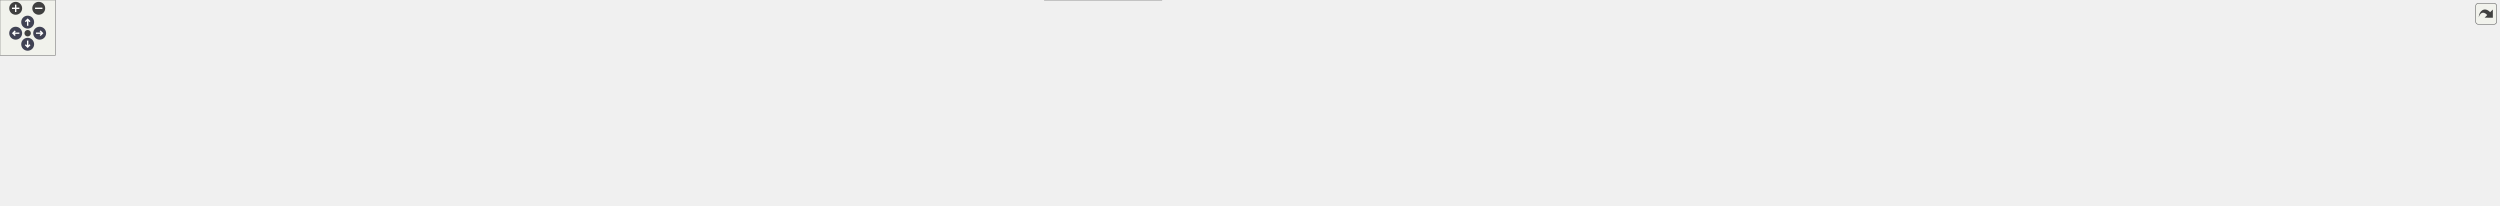
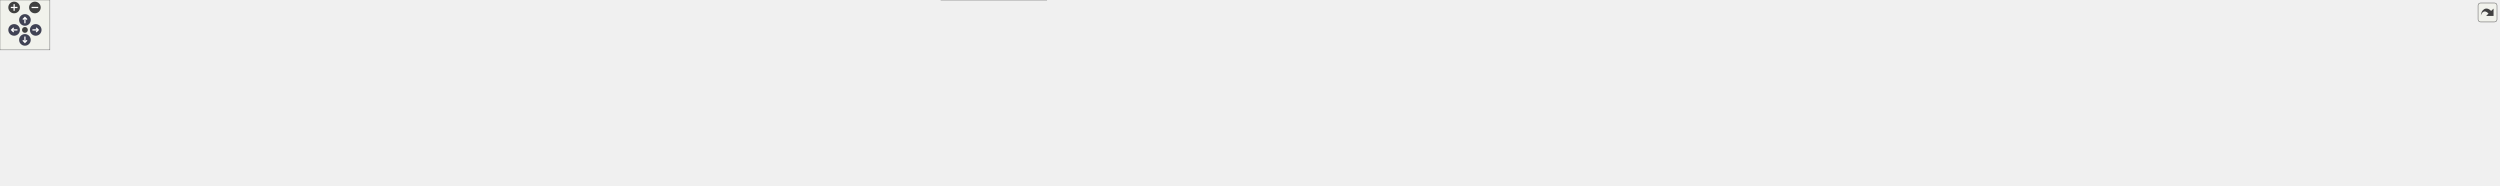
<svg xmlns="http://www.w3.org/2000/svg" xmlns:xlink="http://www.w3.org/1999/xlink" id="main" version="1.1" xml:space="preserve">
  <style type="text/css">
.node, .edge {opacity: 0.7;}
.node.selected, .edge.selected {opacity: 1;}
.edge:hover path { stroke: red; }
.edge:hover polygon { stroke: red; fill: red; }
</style>
  <defs>
    <circle id="rim" cx="0" cy="0" r="7" />
    <circle id="rim2" cx="0" cy="0" r="3.5" />
    <g id="zoomPlus">
      <use xlink:href="#rim" fill="#404040">
        <set attributeName="fill" to="#808080" begin="zoomplus.mouseover" end="zoomplus.mouseout" />
      </use>
      <path d="M-4,0h8M0,-4v8" fill="none" stroke="white" stroke-width="1.5" pointer-events="none" />
    </g>
    <g id="zoomMin">
      <use xlink:href="#rim" fill="#404040">
        <set attributeName="fill" to="#808080" begin="zoomminus.mouseover" end="zoomminus.mouseout" />
      </use>
      <path d="M-4,0h8" fill="none" stroke="white" stroke-width="1.5" pointer-events="none" />
    </g>
    <g id="arrowUp" transform="translate(30 24)">
      <use xlink:href="#rim" />
      <path pointer-events="none" fill="none" stroke="white" stroke-width="1.5" d="M0,-3.0v7 M-2.5,-0.5L0,-3.0L2.5,-0.5" />
    </g>
    <g id="arrowRight" transform="rotate(90) translate(36 -43)">
      <use xlink:href="#rim" />
      <path pointer-events="none" fill="none" stroke="white" stroke-width="1.5" d="M0,-3.0v7 M-2.5,-0.5L0,-3.0L2.5,-0.5" />
    </g>
    <g id="arrowDown" transform="rotate(180) translate(-30 -48)">
      <use xlink:href="#rim" />
      <path pointer-events="none" fill="none" stroke="white" stroke-width="1.5" d="M0,-3.0v7 M-2.5,-0.5L0,-3.0L2.5,-0.5" />
    </g>
    <g id="arrowLeft" transform="rotate(270) translate(-36 17)">
      <use xlink:href="#rim" />
      <path pointer-events="none" fill="none" stroke="white" stroke-width="1.5" d="M0,-3.0v7 M-2.5,-0.5L0,-3.0L2.5,-0.5" />
    </g>
    <g id="resetDef">
      <use xlink:href="#rim2" fill="#404040">
        <set attributeName="fill" to="#808080" begin="reset.mouseover" end="reset.mouseout" />
      </use>
    </g>
  </defs>
  <svg id="graph" class="graph">
    <g id="viewport">
      <g id="Node000001" class="node">
        <g id="a_Node000001">
          <a xlink:title="Umbrella header for the engine core module.">
-             <polygon fill="#999999" stroke="#666666" points="1051.5,-162 954.5,-162 954.5,-143 1051.5,-143 1051.5,-162" />
-             <text text-anchor="middle" x="1003" y="-150" font-family="Helvetica,sans-Serif" font-size="10.00">include/core.hpp</text>
+             <polygon fill="#999999" stroke="#666666" points="1126.5,-162 1029.5,-162 1029.5,-143 1126.5,-143 1126.5,-162" />
+             <text text-anchor="middle" x="1078" y="-150" font-family="Helvetica,sans-Serif" font-size="10.00">include/core.hpp</text>
          </a>
        </g>
      </g>
      <g id="Node000002" class="node">
        <g id="a_Node000002">
          <a xlink:title=" ">
            <polygon fill="#e0e0e0" stroke="#999999" points="64,-96 0,-96 0,-77 64,-77 64,-96" />
            <text text-anchor="middle" x="32" y="-84" font-family="Helvetica,sans-Serif" font-size="10.00">algorithm</text>
          </a>
        </g>
      </g>
      <g id="edge1_Node000001_Node000002" class="edge">
        <g id="a_edge1_Node000001_Node000002">
          <a xlink:title=" ">
-             <path fill="none" stroke="#63b8ff" d="M954.38,-151.69C787.99,-151.96 242.32,-149.49 73,-107 67.02,-105.5 60.88,-103.1 55.22,-100.49" />
-             <polygon fill="#63b8ff" stroke="#63b8ff" points="56.78,-97.36 46.27,-96.01 53.65,-103.62 56.78,-97.36" />
+             <path fill="none" stroke="#63b8ff" d="M1029.45,-151.9C854.57,-152.93 257.41,-152.93 73,-107 67.02,-105.51 60.87,-103.11 55.21,-100.5" />
+             <polygon fill="#63b8ff" stroke="#63b8ff" points="56.78,-97.37 46.27,-96.02 53.65,-103.63 56.78,-97.37" />
          </a>
        </g>
      </g>
      <g id="Node000003" class="node">
        <g id="a_Node000003">
          <a xlink:title=" ">
            <polygon fill="#e0e0e0" stroke="#999999" points="124,-96 82,-96 82,-77 124,-77 124,-96" />
            <text text-anchor="middle" x="103" y="-84" font-family="Helvetica,sans-Serif" font-size="10.00">array</text>
          </a>
        </g>
      </g>
      <g id="edge2_Node000001_Node000003" class="edge">
        <g id="a_edge2_Node000001_Node000003">
          <a xlink:title=" ">
-             <path fill="none" stroke="#63b8ff" d="M954.38,-150.44C782.86,-146.52 212.18,-131.73 134,-107 129.96,-105.72 125.91,-103.78 122.15,-101.62" />
-             <polygon fill="#63b8ff" stroke="#63b8ff" points="123.8,-98.52 113.51,-96.01 119.99,-104.39 123.8,-98.52" />
+             <path fill="none" stroke="#63b8ff" d="M1029.29,-150.66C848.18,-147.32 219.6,-133.88 134,-107 129.95,-105.73 125.91,-103.8 122.14,-101.63" />
+             <polygon fill="#63b8ff" stroke="#63b8ff" points="123.8,-98.53 113.51,-96.02 119.99,-104.41 123.8,-98.53" />
          </a>
        </g>
      </g>
      <g id="Node000004" class="node">
        <g id="a_Node000004">
          <a xlink:title=" ">
            <polygon fill="#e0e0e0" stroke="#999999" points="201.5,-96 142.5,-96 142.5,-77 201.5,-77 201.5,-96" />
            <text text-anchor="middle" x="172" y="-84" font-family="Helvetica,sans-Serif" font-size="10.00">compare</text>
          </a>
        </g>
      </g>
      <g id="edge3_Node000001_Node000004" class="edge">
        <g id="a_edge3_Node000001_Node000004">
          <a xlink:title=" ">
-             <path fill="none" stroke="#63b8ff" d="M954.42,-151.34C804.77,-150.44 352.41,-144.6 211,-107 205.65,-105.58 200.17,-103.38 195.08,-100.96" />
-             <polygon fill="#63b8ff" stroke="#63b8ff" points="196.38,-97.69 185.89,-96.19 193.15,-103.9 196.38,-97.69" />
+             <path fill="none" stroke="#63b8ff" d="M1029.36,-151.62C870.37,-151.59 367.32,-148.16 211,-107 205.42,-105.53 199.7,-103.21 194.43,-100.67" />
+             <polygon fill="#63b8ff" stroke="#63b8ff" points="196.01,-97.55 185.53,-96 192.76,-103.75 196.01,-97.55" />
          </a>
        </g>
      </g>
      <g id="Node000005" class="node">
        <g id="a_Node000005">
          <a xlink:title=" ">
            <polygon fill="#e0e0e0" stroke="#999999" points="280,-96 220,-96 220,-77 280,-77 280,-96" />
            <text text-anchor="middle" x="250" y="-84" font-family="Helvetica,sans-Serif" font-size="10.00">concepts</text>
          </a>
        </g>
      </g>
      <g id="edge4_Node000001_Node000005" class="edge">
        <g id="a_edge4_Node000001_Node000005">
          <a xlink:title=" ">
-             <path fill="none" stroke="#63b8ff" d="M954.41,-150.92C815.04,-148.88 415.92,-140.22 290,-107 284.4,-105.52 278.64,-103.24 273.31,-100.74" />
-             <polygon fill="#63b8ff" stroke="#63b8ff" points="274.78,-97.57 264.28,-96.16 271.62,-103.81 274.78,-97.57" />
+             <path fill="none" stroke="#63b8ff" d="M1029.42,-151.26C880.3,-150.13 430.8,-143.7 290,-107 284.39,-105.54 278.64,-103.26 273.3,-100.77" />
+             <polygon fill="#63b8ff" stroke="#63b8ff" points="274.78,-97.59 264.28,-96.18 271.61,-103.83 274.78,-97.59" />
          </a>
        </g>
      </g>
      <g id="Node000006" class="node">
        <g id="a_Node000006">
          <a xlink:title=" ">
            <polygon fill="#e0e0e0" stroke="#999999" points="351.5,-96 298.5,-96 298.5,-77 351.5,-77 351.5,-96" />
            <text text-anchor="middle" x="325" y="-84" font-family="Helvetica,sans-Serif" font-size="10.00">cstddef</text>
          </a>
        </g>
      </g>
      <g id="edge5_Node000001_Node000006" class="edge">
        <g id="a_edge5_Node000001_Node000006">
          <a xlink:title=" ">
-             <path fill="none" stroke="#63b8ff" d="M954.12,-150.79C824.11,-148.47 472.18,-139.31 361,-107 356.14,-105.59 351.19,-103.45 346.59,-101.1" />
-             <polygon fill="#63b8ff" stroke="#63b8ff" points="348.18,-97.98 337.75,-96.15 344.76,-104.09 348.18,-97.98" />
+             <path fill="none" stroke="#63b8ff" d="M1029.06,-151.2C888.72,-149.91 486.88,-143.09 361,-107 356.13,-105.6 351.18,-103.47 346.58,-101.13" />
+             <polygon fill="#63b8ff" stroke="#63b8ff" points="348.18,-98.01 337.74,-96.17 344.75,-104.12 348.18,-98.01" />
          </a>
        </g>
      </g>
      <g id="Node000007" class="node">
        <g id="a_Node000007">
          <a xlink:title=" ">
            <polygon fill="#e0e0e0" stroke="#999999" points="420,-96 370,-96 370,-77 420,-77 420,-96" />
            <text text-anchor="middle" x="395" y="-84" font-family="Helvetica,sans-Serif" font-size="10.00">cstdint</text>
          </a>
        </g>
      </g>
      <g id="edge6_Node000001_Node000007" class="edge">
        <g id="a_edge6_Node000001_Node000007">
          <a xlink:title=" ">
-             <path fill="none" stroke="#63b8ff" d="M954.07,-150.47C833.83,-147.49 526.55,-137.07 429,-107 424.49,-105.61 419.93,-103.54 415.67,-101.26" />
-             <polygon fill="#63b8ff" stroke="#63b8ff" points="417.37,-98.2 406.98,-96.13 413.81,-104.23 417.37,-98.2" />
+             <path fill="none" stroke="#63b8ff" d="M1029.49,-150.98C898.73,-149.15 541.26,-141.06 429,-107 424.48,-105.63 419.92,-103.57 415.66,-101.29" />
+             <polygon fill="#63b8ff" stroke="#63b8ff" points="417.36,-98.24 406.98,-96.16 413.8,-104.26 417.36,-98.24" />
          </a>
        </g>
      </g>
      <g id="Node000008" class="node">
        <g id="a_Node000008">
          <a xlink:title=" ">
            <polygon fill="#e0e0e0" stroke="#999999" points="488,-96 438,-96 438,-77 488,-77 488,-96" />
            <text text-anchor="middle" x="463" y="-84" font-family="Helvetica,sans-Serif" font-size="10.00">cstring</text>
          </a>
        </g>
      </g>
      <g id="edge7_Node000001_Node000008" class="edge">
        <g id="a_edge7_Node000001_Node000008">
          <a xlink:title=" ">
-             <path fill="none" stroke="#63b8ff" d="M954.39,-149.8C844.99,-145.56 582.45,-132.95 498,-107 493.39,-105.58 488.7,-103.5 484.33,-101.22" />
-             <polygon fill="#63b8ff" stroke="#63b8ff" points="485.8,-98.03 475.38,-96.09 482.31,-104.1 485.8,-98.03" />
+             <path fill="none" stroke="#63b8ff" d="M1029.47,-150.45C908.66,-147.4 597,-136.81 498,-107 493.38,-105.61 488.69,-103.54 484.32,-101.26" />
+             <polygon fill="#63b8ff" stroke="#63b8ff" points="485.79,-98.07 475.37,-96.13 482.3,-104.14 485.79,-98.07" />
          </a>
        </g>
      </g>
      <g id="Node000009" class="node">
        <g id="a_Node000009">
          <a xlink:title=" ">
            <polygon fill="#e0e0e0" stroke="#999999" points="555.5,-96 506.5,-96 506.5,-77 555.5,-77 555.5,-96" />
            <text text-anchor="middle" x="531" y="-84" font-family="Helvetica,sans-Serif" font-size="10.00">cuchar</text>
          </a>
        </g>
      </g>
      <g id="edge8_Node000001_Node000009" class="edge">
        <g id="a_edge8_Node000001_Node000009">
          <a xlink:title=" ">
-             <path fill="none" stroke="#63b8ff" d="M954.23,-149.11C855.73,-143.86 636.4,-129.95 565,-107 560.51,-105.56 555.95,-103.46 551.7,-101.18" />
-             <polygon fill="#63b8ff" stroke="#63b8ff" points="553.4,-98.12 543.01,-96.05 549.84,-104.15 553.4,-98.12" />
+             <path fill="none" stroke="#63b8ff" d="M1029.42,-149.95C918.75,-146.01 650.84,-133.9 565,-107 560.5,-105.59 555.94,-103.51 551.68,-101.23" />
+             <polygon fill="#63b8ff" stroke="#63b8ff" points="553.38,-98.17 542.99,-96.1 549.82,-104.2 553.38,-98.17" />
          </a>
        </g>
      </g>
      <g id="Node000010" class="node">
        <g id="a_Node000010">
          <a xlink:title=" ">
            <polygon fill="#e0e0e0" stroke="#999999" points="656.5,-96 573.5,-96 573.5,-77 656.5,-77 656.5,-96" />
            <text text-anchor="middle" x="615" y="-84" font-family="Helvetica,sans-Serif" font-size="10.00">initializer_list</text>
          </a>
        </g>
      </g>
      <g id="edge9_Node000001_Node000010" class="edge">
        <g id="a_edge9_Node000001_Node000010">
          <a xlink:title=" ">
-             <path fill="none" stroke="#63b8ff" d="M954.34,-148.66C888.21,-143.98 766.68,-132.52 666,-107 658.84,-105.18 651.31,-102.67 644.3,-100.04" />
-             <polygon fill="#63b8ff" stroke="#63b8ff" points="645.1,-96.6 634.51,-96.19 642.54,-103.11 645.1,-96.6" />
+             <path fill="none" stroke="#63b8ff" d="M1029.42,-150.29C951.66,-147.45 794.87,-138.04 666,-107 658.52,-105.2 650.66,-102.58 643.42,-99.85" />
+             <polygon fill="#63b8ff" stroke="#63b8ff" points="644.59,-96.54 634,-96.11 642,-103.05 644.59,-96.54" />
          </a>
        </g>
      </g>
      <g id="Node000011" class="node">
        <g id="a_Node000011">
          <a xlink:title=" ">
            <polygon fill="#e0e0e0" stroke="#999999" points="727.5,-96 674.5,-96 674.5,-77 727.5,-77 727.5,-96" />
            <text text-anchor="middle" x="701" y="-84" font-family="Helvetica,sans-Serif" font-size="10.00">iterator</text>
          </a>
        </g>
      </g>
      <g id="edge10_Node000001_Node000011" class="edge">
        <g id="a_edge10_Node000001_Node000011">
          <a xlink:title=" ">
-             <path fill="none" stroke="#63b8ff" d="M954.25,-148.19C899.99,-143.41 810.28,-132.19 737,-107 732.41,-105.42 727.72,-103.3 723.29,-101.04" />
-             <polygon fill="#63b8ff" stroke="#63b8ff" points="724.64,-97.78 714.19,-96.01 721.25,-103.91 724.64,-97.78" />
+             <path fill="none" stroke="#63b8ff" d="M1029.34,-150.7C962.06,-148.36 837.54,-139.55 737,-107 732.39,-105.51 727.68,-103.42 723.25,-101.17" />
+             <polygon fill="#63b8ff" stroke="#63b8ff" points="724.59,-97.92 714.15,-96.14 721.2,-104.04 724.59,-97.92" />
          </a>
        </g>
      </g>
      <g id="Node000012" class="node">
        <g id="a_Node000012">
          <a xlink:title=" ">
            <polygon fill="#e0e0e0" stroke="#999999" points="804,-96 746,-96 746,-77 804,-77 804,-96" />
            <text text-anchor="middle" x="775" y="-84" font-family="Helvetica,sans-Serif" font-size="10.00">memory</text>
          </a>
        </g>
      </g>
      <g id="edge11_Node000001_Node000012" class="edge">
        <g id="a_edge11_Node000001_Node000012">
          <a xlink:title=" ">
-             <path fill="none" stroke="#63b8ff" d="M954.33,-143.27C915.62,-135.96 860.43,-123.82 814,-107 809.18,-105.26 804.19,-103.07 799.44,-100.8" />
-             <polygon fill="#63b8ff" stroke="#63b8ff" points="800.7,-97.51 790.2,-96.13 797.55,-103.76 800.7,-97.51" />
+             <path fill="none" stroke="#63b8ff" d="M1029.28,-147.64C975.51,-142.39 886.91,-130.78 814,-107 808.91,-105.34 803.66,-103.11 798.72,-100.75" />
+             <polygon fill="#63b8ff" stroke="#63b8ff" points="800.24,-97.6 789.74,-96.17 797.06,-103.83 800.24,-97.6" />
          </a>
        </g>
      </g>
      <g id="Node000013" class="node">
        <g id="a_Node000013">
          <a xlink:title=" ">
            <polygon fill="#e0e0e0" stroke="#999999" points="887.5,-96 822.5,-96 822.5,-77 887.5,-77 887.5,-96" />
            <text text-anchor="middle" x="855" y="-84" font-family="Helvetica,sans-Serif" font-size="10.00">stdexcept</text>
          </a>
        </g>
      </g>
      <g id="edge12_Node000001_Node000013" class="edge">
        <g id="a_edge12_Node000001_Node000013">
          <a xlink:title=" ">
-             <path fill="none" stroke="#63b8ff" d="M981.78,-142.86C960.31,-134.06 926.21,-119.91 897,-107 892.37,-104.96 887.48,-102.74 882.74,-100.55" />
-             <polygon fill="#63b8ff" stroke="#63b8ff" points="883.88,-97.23 873.33,-96.19 880.93,-103.58 883.88,-97.23" />
+             <path fill="none" stroke="#63b8ff" d="M1033.04,-142.98C995.98,-135.35 942.34,-122.93 897,-107 891.6,-105.1 885.95,-102.75 880.61,-100.34" />
+             <polygon fill="#63b8ff" stroke="#63b8ff" points="881.99,-97.13 871.45,-96.04 879.01,-103.46 881.99,-97.13" />
          </a>
        </g>
      </g>
      <g id="Node000014" class="node">
        <g id="a_Node000014">
          <a xlink:title=" ">
            <polygon fill="#e0e0e0" stroke="#999999" points="950,-96 906,-96 906,-77 950,-77 950,-96" />
            <text text-anchor="middle" x="928" y="-84" font-family="Helvetica,sans-Serif" font-size="10.00">string</text>
          </a>
        </g>
      </g>
      <g id="edge13_Node000001_Node000014" class="edge">
        <g id="a_edge13_Node000001_Node000014">
          <a xlink:title=" ">
-             <path fill="none" stroke="#63b8ff" d="M992.89,-142.87C980.99,-132.71 961,-115.66 946.35,-103.15" />
-             <polygon fill="#63b8ff" stroke="#63b8ff" points="948.31,-100.23 938.44,-96.41 943.77,-105.56 948.31,-100.23" />
+             <path fill="none" stroke="#63b8ff" d="M1051.16,-142.98C1026.85,-134.89 990.3,-121.79 960,-107 956.52,-105.3 952.93,-103.34 949.47,-101.33" />
+             <polygon fill="#63b8ff" stroke="#63b8ff" points="951.13,-98.24 940.77,-96.04 947.49,-104.22 951.13,-98.24" />
          </a>
        </g>
      </g>
      <g id="Node000015" class="node">
        <g id="a_Node000015">
          <a xlink:title=" ">
            <polygon fill="#e0e0e0" stroke="#999999" points="1037.5,-96 968.5,-96 968.5,-77 1037.5,-77 1037.5,-96" />
            <text text-anchor="middle" x="1003" y="-84" font-family="Helvetica,sans-Serif" font-size="10.00">type_traits</text>
          </a>
        </g>
      </g>
      <g id="edge14_Node000001_Node000015" class="edge">
        <g id="a_edge14_Node000001_Node000015">
          <a xlink:title=" ">
-             <path fill="none" stroke="#63b8ff" d="M1003,-142.87C1003,-133.66 1003,-118.79 1003,-106.77" />
-             <polygon fill="#63b8ff" stroke="#63b8ff" points="1006.5,-106.41 1003,-96.41 999.5,-106.41 1006.5,-106.41" />
+             <path fill="none" stroke="#63b8ff" d="M1067.89,-142.87C1055.99,-132.71 1036,-115.66 1021.35,-103.15" />
+             <polygon fill="#63b8ff" stroke="#63b8ff" points="1023.31,-100.23 1013.44,-96.41 1018.77,-105.56 1023.31,-100.23" />
          </a>
        </g>
      </g>
      <g id="Node000016" class="node">
        <g id="a_Node000016">
          <a xlink:title=" ">
            <polygon fill="#e0e0e0" stroke="#999999" points="1100.5,-96 1055.5,-96 1055.5,-77 1100.5,-77 1100.5,-96" />
            <text text-anchor="middle" x="1078" y="-84" font-family="Helvetica,sans-Serif" font-size="10.00">utility</text>
          </a>
        </g>
      </g>
      <g id="edge15_Node000001_Node000016" class="edge">
        <g id="a_edge15_Node000001_Node000016">
          <a xlink:title=" ">
-             <path fill="none" stroke="#63b8ff" d="M1013.11,-142.87C1025.01,-132.71 1045,-115.66 1059.65,-103.15" />
-             <polygon fill="#63b8ff" stroke="#63b8ff" points="1062.23,-105.56 1067.56,-96.41 1057.69,-100.23 1062.23,-105.56" />
+             <path fill="none" stroke="#63b8ff" d="M1078,-142.87C1078,-133.66 1078,-118.79 1078,-106.77" />
+             <polygon fill="#63b8ff" stroke="#63b8ff" points="1081.5,-106.41 1078,-96.41 1074.5,-106.41 1081.5,-106.41" />
          </a>
        </g>
      </g>
      <g id="Node000017" class="node">
        <g id="a_Node000017">
          <a xlink:href="../../dd/d9e/linux_2platform__config_8hpp.html" target="_top" xlink:title="additional linux platform header">
            <polygon fill="white" stroke="#666666" points="1273.5,-107 1118.5,-107 1118.5,-66 1273.5,-66 1273.5,-107" />
            <text text-anchor="start" x="1126.5" y="-95" font-family="Helvetica,sans-Serif" font-size="10.00">/home/runner/work/toygine2</text>
            <text text-anchor="start" x="1126.5" y="-84" font-family="Helvetica,sans-Serif" font-size="10.00">/toygine2/src/platforms</text>
            <text text-anchor="middle" x="1196" y="-73" font-family="Helvetica,sans-Serif" font-size="10.00">/linux/platform_config.hpp</text>
          </a>
        </g>
      </g>
      <g id="edge16_Node000001_Node000017" class="edge">
        <g id="a_edge16_Node000001_Node000017">
          <a xlink:title=" ">
-             <path fill="none" stroke="#63b8ff" d="M1029.03,-142.87C1054.13,-134.55 1093.21,-121.59 1127.25,-110.3" />
-             <polygon fill="#63b8ff" stroke="#63b8ff" points="1128.78,-113.48 1137.17,-107.01 1126.57,-106.83 1128.78,-113.48" />
+             <path fill="none" stroke="#63b8ff" d="M1093.91,-142.87C1108.53,-134.94 1130.92,-122.8 1151,-111.91" />
+             <polygon fill="#63b8ff" stroke="#63b8ff" points="1152.91,-114.85 1160.03,-107.01 1149.57,-108.7 1152.91,-114.85" />
          </a>
        </g>
      </g>
      <g id="Node000019" class="node">
        <g id="a_Node000019">
          <a xlink:href="../../dd/ded/c__string__view_8hpp.html" target="_top" xlink:title="Non-owning string view class for C-style strings.">
            <polygon fill="white" stroke="#666666" points="1420,-96 1292,-96 1292,-77 1420,-77 1420,-96" />
            <text text-anchor="middle" x="1356" y="-84" font-family="Helvetica,sans-Serif" font-size="10.00">core/c_string_view.hpp</text>
          </a>
        </g>
      </g>
      <g id="edge18_Node000001_Node000019" class="edge">
        <g id="a_edge18_Node000001_Node000019">
          <a xlink:title=" ">
-             <path fill="none" stroke="#63b8ff" d="M1051.59,-145.33C1107.66,-137.85 1202.47,-124.11 1283,-107 1294.1,-104.64 1306.04,-101.65 1316.97,-98.72" />
-             <polygon fill="#63b8ff" stroke="#63b8ff" points="1317.96,-102.08 1326.69,-96.07 1316.12,-95.33 1317.96,-102.08" />
+             <path fill="none" stroke="#63b8ff" d="M1120.14,-142.96C1161.68,-134.4 1226.89,-120.57 1283,-107 1293.53,-104.45 1304.87,-101.52 1315.39,-98.71" />
+             <polygon fill="#63b8ff" stroke="#63b8ff" points="1316.43,-102.06 1325.18,-96.08 1314.61,-95.3 1316.43,-102.06" />
          </a>
        </g>
      </g>
      <g id="Node000020" class="node">
        <g id="a_Node000020">
-           <a xlink:href="../../d4/dc0/constexpr__utils_8hpp.html" target="_top" xlink:title="Constexpr utility functions for compile-time operations.">
-             <polygon fill="white" stroke="#666666" points="1574,-96 1438,-96 1438,-77 1574,-77 1574,-96" />
-             <text text-anchor="middle" x="1506" y="-84" font-family="Helvetica,sans-Serif" font-size="10.00">core/constexpr_utils.hpp</text>
+           <a xlink:href="../../d1/d5c/callbacks__pool_8hpp.html" target="_top" xlink:title="Template callback pool class with fixed-size callback storage.">
+             <polygon fill="white" stroke="#666666" points="1572,-96 1438,-96 1438,-77 1572,-77 1572,-96" />
+             <text text-anchor="middle" x="1505" y="-84" font-family="Helvetica,sans-Serif" font-size="10.00">core/callbacks_pool.hpp</text>
          </a>
        </g>
      </g>
      <g id="edge19_Node000001_Node000020" class="edge">
        <g id="a_edge19_Node000001_Node000020">
          <a xlink:title=" ">
-             <path fill="none" stroke="#63b8ff" d="M1051.55,-148.71C1130.96,-143.64 1293.38,-131.13 1429,-107 1441.41,-104.79 1454.77,-101.68 1466.83,-98.58" />
-             <polygon fill="#63b8ff" stroke="#63b8ff" points="1467.82,-101.94 1476.6,-96 1466.04,-95.17 1467.82,-101.94" />
+             <path fill="none" stroke="#63b8ff" d="M1126.56,-147.28C1194.58,-140.93 1321.9,-127.45 1429,-107 1440.9,-104.73 1453.71,-101.68 1465.35,-98.67" />
+             <polygon fill="#63b8ff" stroke="#63b8ff" points="1466.46,-102 1475.23,-96.06 1464.67,-95.23 1466.46,-102" />
          </a>
        </g>
      </g>
      <g id="Node000021" class="node">
        <g id="a_Node000021">
-           <a xlink:href="../../d7/d7f/fixed__string_8hpp.html" target="_top" xlink:title="Template string class with fixed-size character buffer.">
-             <polygon fill="white" stroke="#666666" points="1710,-96 1592,-96 1592,-77 1710,-77 1710,-96" />
-             <text text-anchor="middle" x="1651" y="-84" font-family="Helvetica,sans-Serif" font-size="10.00">core/fixed_string.hpp</text>
+           <a xlink:href="../../d4/dc0/constexpr__utils_8hpp.html" target="_top" xlink:title="Constexpr utility functions for compile-time operations.">
+             <polygon fill="white" stroke="#666666" points="1726,-96 1590,-96 1590,-77 1726,-77 1726,-96" />
+             <text text-anchor="middle" x="1658" y="-84" font-family="Helvetica,sans-Serif" font-size="10.00">core/constexpr_utils.hpp</text>
          </a>
        </g>
      </g>
      <g id="edge20_Node000001_Node000021" class="edge">
        <g id="a_edge20_Node000001_Node000021">
          <a xlink:title=" ">
-             <path fill="none" stroke="#63b8ff" d="M1051.54,-151.09C1151.69,-149.51 1388.18,-142.03 1583,-107 1593.9,-105.04 1605.56,-102.04 1616.09,-98.98" />
-             <polygon fill="#63b8ff" stroke="#63b8ff" points="1617.22,-102.29 1625.78,-96.05 1615.19,-95.59 1617.22,-102.29" />
+             <path fill="none" stroke="#63b8ff" d="M1126.53,-149.78C1216.65,-146.03 1415.7,-135.06 1581,-107 1593.53,-104.87 1607.03,-101.75 1619.16,-98.62" />
+             <polygon fill="#63b8ff" stroke="#63b8ff" points="1620.21,-101.96 1628.98,-96.02 1618.42,-95.2 1620.21,-101.96" />
          </a>
        </g>
      </g>
      <g id="Node000022" class="node">
        <g id="a_Node000022">
-           <a xlink:href="../../d7/dea/fixed__vector_8hpp.html" target="_top" xlink:title="TODO.">
-             <polygon fill="white" stroke="#666666" points="1848,-96 1728,-96 1728,-77 1848,-77 1848,-96" />
-             <text text-anchor="middle" x="1788" y="-84" font-family="Helvetica,sans-Serif" font-size="10.00">core/fixed_vector.hpp</text>
+           <a xlink:href="../../d7/d7f/fixed__string_8hpp.html" target="_top" xlink:title="Template string class with fixed-size character buffer.">
+             <polygon fill="white" stroke="#666666" points="1862,-96 1744,-96 1744,-77 1862,-77 1862,-96" />
+             <text text-anchor="middle" x="1803" y="-84" font-family="Helvetica,sans-Serif" font-size="10.00">core/fixed_string.hpp</text>
          </a>
        </g>
      </g>
      <g id="edge21_Node000001_Node000022" class="edge">
        <g id="a_edge21_Node000001_Node000022">
          <a xlink:title=" ">
-             <path fill="none" stroke="#63b8ff" d="M1051.6,-152.03C1167.83,-152.54 1470.68,-149.31 1719,-107 1730.16,-105.1 1742.1,-102.09 1752.85,-99" />
-             <polygon fill="#63b8ff" stroke="#63b8ff" points="1754.16,-102.26 1762.74,-96.04 1752.15,-95.55 1754.16,-102.26" />
+             <path fill="none" stroke="#63b8ff" d="M1126.64,-151.71C1236.15,-151.41 1510.06,-146.41 1735,-107 1746,-105.07 1757.77,-102.05 1768.37,-98.96" />
+             <polygon fill="#63b8ff" stroke="#63b8ff" points="1769.55,-102.26 1778.11,-96.01 1767.52,-95.56 1769.55,-102.26" />
          </a>
        </g>
      </g>
      <g id="Node000023" class="node">
        <g id="a_Node000023">
-           <a xlink:href="../../dd/d8e/hashes_8hpp.html" target="_top" xlink:title="CRC hash functions.">
-             <polygon fill="white" stroke="#666666" points="1962,-96 1866,-96 1866,-77 1962,-77 1962,-96" />
-             <text text-anchor="middle" x="1914" y="-84" font-family="Helvetica,sans-Serif" font-size="10.00">core/hashes.hpp</text>
+           <a xlink:href="../../d7/dea/fixed__vector_8hpp.html" target="_top" xlink:title="TODO.">
+             <polygon fill="white" stroke="#666666" points="2000,-96 1880,-96 1880,-77 2000,-77 2000,-96" />
+             <text text-anchor="middle" x="1940" y="-84" font-family="Helvetica,sans-Serif" font-size="10.00">core/fixed_vector.hpp</text>
          </a>
        </g>
      </g>
      <g id="edge22_Node000001_Node000023" class="edge">
        <g id="a_edge22_Node000001_Node000023">
          <a xlink:title=" ">
-             <path fill="none" stroke="#63b8ff" d="M1051.55,-150.74C1208.48,-148 1700.94,-137.15 1857,-107 1865.93,-105.27 1875.37,-102.47 1883.95,-99.52" />
-             <polygon fill="#63b8ff" stroke="#63b8ff" points="1885.32,-102.75 1893.53,-96.05 1882.94,-96.16 1885.32,-102.75" />
+             <path fill="none" stroke="#63b8ff" d="M1126.66,-150.17C1276.02,-145.86 1726.58,-131.16 1871,-107 1882.17,-105.13 1894.1,-102.13 1904.86,-99.04" />
+             <polygon fill="#63b8ff" stroke="#63b8ff" points="1906.17,-102.3 1914.74,-96.08 1904.16,-95.59 1906.17,-102.3" />
          </a>
        </g>
      </g>
      <g id="Node000024" class="node">
        <g id="a_Node000024">
-           <a xlink:href="../../df/d93/utils_8hpp.html" target="_top" xlink:title="Core utility functions for string manipulation, encoding conversion, and number formatting.">
-             <polygon fill="white" stroke="#666666" points="2063.5,-96 1980.5,-96 1980.5,-77 2063.5,-77 2063.5,-96" />
-             <text text-anchor="middle" x="2022" y="-84" font-family="Helvetica,sans-Serif" font-size="10.00">core/utils.hpp</text>
+           <a xlink:href="../../dd/d8e/hashes_8hpp.html" target="_top" xlink:title="CRC hash functions.">
+             <polygon fill="white" stroke="#666666" points="2114,-96 2018,-96 2018,-77 2114,-77 2114,-96" />
+             <text text-anchor="middle" x="2066" y="-84" font-family="Helvetica,sans-Serif" font-size="10.00">core/hashes.hpp</text>
          </a>
        </g>
      </g>
      <g id="edge23_Node000001_Node000024" class="edge">
        <g id="a_edge23_Node000001_Node000024">
          <a xlink:title=" ">
-             <path fill="none" stroke="#63b8ff" d="M1051.7,-151.31C1222.34,-150.31 1792.52,-144.22 1971,-107 1978.66,-105.4 1986.67,-102.81 1994.03,-100.03" />
-             <polygon fill="#63b8ff" stroke="#63b8ff" points="1995.57,-103.18 2003.54,-96.2 1992.96,-96.69 1995.57,-103.18" />
+             <path fill="none" stroke="#63b8ff" d="M1126.51,-150.98C1292.56,-148.92 1837.34,-139.78 2009,-107 2017.93,-105.29 2027.38,-102.5 2035.95,-99.55" />
+             <polygon fill="#63b8ff" stroke="#63b8ff" points="2037.33,-102.77 2045.54,-96.07 2034.94,-96.19 2037.33,-102.77" />
          </a>
        </g>
      </g>
      <g id="Node000025" class="node">
        <g id="a_Node000025">
-           <a xlink:href="../../df/d4a/c__string__view_8inl.html" target="_top" xlink:title="Inline implementations for CStringView class.">
-             <polygon fill="white" stroke="#666666" points="2204,-96 2082,-96 2082,-77 2204,-77 2204,-96" />
-             <text text-anchor="middle" x="2143" y="-84" font-family="Helvetica,sans-Serif" font-size="10.00">core/c_string_view.inl</text>
+           <a xlink:href="../../df/d93/utils_8hpp.html" target="_top" xlink:title="Core utility functions for string manipulation, encoding conversion, and number formatting.">
+             <polygon fill="white" stroke="#666666" points="2215.5,-96 2132.5,-96 2132.5,-77 2215.5,-77 2215.5,-96" />
+             <text text-anchor="middle" x="2174" y="-84" font-family="Helvetica,sans-Serif" font-size="10.00">core/utils.hpp</text>
          </a>
        </g>
      </g>
      <g id="edge24_Node000001_Node000025" class="edge">
        <g id="a_edge24_Node000001_Node000025">
          <a xlink:title=" ">
-             <path fill="none" stroke="#63b8ff" d="M1051.61,-150.96C1233.28,-148.72 1872.13,-138.72 2073,-107 2084.54,-105.18 2096.9,-102.12 2107.97,-98.96" />
-             <polygon fill="#63b8ff" stroke="#63b8ff" points="2109.12,-102.27 2117.71,-96.06 2107.13,-95.56 2109.12,-102.27" />
+             <path fill="none" stroke="#63b8ff" d="M1126.5,-151.5C1305.53,-151.18 1928.84,-147.14 2123,-107 2130.87,-105.37 2139.13,-102.68 2146.65,-99.81" />
+             <polygon fill="#63b8ff" stroke="#63b8ff" points="2148.07,-103.01 2156.02,-96.01 2145.44,-96.53 2148.07,-103.01" />
          </a>
        </g>
      </g>
      <g id="Node000026" class="node">
        <g id="a_Node000026">
-           <a xlink:href="../../dc/d28/constexpr__utils_8inl.html" target="_top" xlink:title="Inline implementations for constexpr utility functions.">
-             <polygon fill="white" stroke="#666666" points="2352,-96 2222,-96 2222,-77 2352,-77 2352,-96" />
-             <text text-anchor="middle" x="2287" y="-84" font-family="Helvetica,sans-Serif" font-size="10.00">core/constexpr_utils.inl</text>
+           <a xlink:href="../../df/d4a/c__string__view_8inl.html" target="_top" xlink:title="Inline implementations for CStringView class.">
+             <polygon fill="white" stroke="#666666" points="2356,-96 2234,-96 2234,-77 2356,-77 2356,-96" />
+             <text text-anchor="middle" x="2295" y="-84" font-family="Helvetica,sans-Serif" font-size="10.00">core/c_string_view.inl</text>
          </a>
        </g>
      </g>
      <g id="edge25_Node000001_Node000026" class="edge">
        <g id="a_edge25_Node000001_Node000026">
          <a xlink:title=" ">
-             <path fill="none" stroke="#63b8ff" d="M1051.78,-151.14C1248.41,-149.48 1983.23,-141.07 2213,-107 2225.3,-105.18 2238.5,-102.08 2250.29,-98.89" />
-             <polygon fill="#63b8ff" stroke="#63b8ff" points="2251.56,-102.16 2260.23,-96.08 2249.66,-95.43 2251.56,-102.16" />
+             <path fill="none" stroke="#63b8ff" d="M1126.82,-151.12C1317,-149.4 2008.43,-140.89 2225,-107 2236.55,-105.19 2248.9,-102.14 2259.97,-98.98" />
+             <polygon fill="#63b8ff" stroke="#63b8ff" points="2261.13,-102.29 2269.71,-96.08 2259.13,-95.58 2261.13,-102.29" />
          </a>
        </g>
      </g>
      <g id="Node000027" class="node">
        <g id="a_Node000027">
-           <a xlink:href="../../d7/d40/fixed__string_8inl.html" target="_top" xlink:title="Inline implementations for FixedString template class.">
-             <polygon fill="white" stroke="#666666" points="2482,-96 2370,-96 2370,-77 2482,-77 2482,-96" />
-             <text text-anchor="middle" x="2426" y="-84" font-family="Helvetica,sans-Serif" font-size="10.00">core/fixed_string.inl</text>
+           <a xlink:href="../../d6/ddb/callbacks__pool_8inl.html" target="_top" xlink:title="Inline implementations for template callback pool class with fixed-size callback storage.">
+             <polygon fill="white" stroke="#666666" points="2502,-96 2374,-96 2374,-77 2502,-77 2502,-96" />
+             <text text-anchor="middle" x="2438" y="-84" font-family="Helvetica,sans-Serif" font-size="10.00">core/callbacks_pool.inl</text>
          </a>
        </g>
      </g>
      <g id="edge26_Node000001_Node000027" class="edge">
        <g id="a_edge26_Node000001_Node000027">
          <a xlink:title=" ">
-             <path fill="none" stroke="#63b8ff" d="M1051.58,-151.59C1262.68,-151.71 2101.28,-149.47 2361,-107 2371.64,-105.26 2382.98,-102.27 2393.15,-99.15" />
-             <polygon fill="#63b8ff" stroke="#63b8ff" points="2394.43,-102.42 2402.88,-96.03 2392.28,-95.76 2394.43,-102.42" />
+             <path fill="none" stroke="#63b8ff" d="M1126.74,-151.29C1331.07,-150.18 2119.4,-143.56 2365,-107 2377.14,-105.19 2390.16,-102.1 2401.8,-98.9" />
+             <polygon fill="#63b8ff" stroke="#63b8ff" points="2402.95,-102.21 2411.61,-96.1 2401.03,-95.48 2402.95,-102.21" />
          </a>
        </g>
      </g>
      <g id="Node000028" class="node">
        <g id="a_Node000028">
-           <a xlink:href="../../da/dc9/fixed__vector_8inl.html" target="_top" xlink:title="TODO.">
-             <polygon fill="white" stroke="#666666" points="2614,-96 2500,-96 2500,-77 2614,-77 2614,-96" />
-             <text text-anchor="middle" x="2557" y="-84" font-family="Helvetica,sans-Serif" font-size="10.00">core/fixed_vector.inl</text>
+           <a xlink:href="../../dc/d28/constexpr__utils_8inl.html" target="_top" xlink:title="Inline implementations for constexpr utility functions.">
+             <polygon fill="white" stroke="#666666" points="2650,-96 2520,-96 2520,-77 2650,-77 2650,-96" />
+             <text text-anchor="middle" x="2585" y="-84" font-family="Helvetica,sans-Serif" font-size="10.00">core/constexpr_utils.inl</text>
          </a>
        </g>
      </g>
      <g id="edge27_Node000001_Node000028" class="edge">
        <g id="a_edge27_Node000001_Node000028">
          <a xlink:title=" ">
-             <path fill="none" stroke="#63b8ff" d="M1051.66,-151.72C1275.13,-152.5 2204.37,-152.84 2491,-107 2501.91,-105.26 2513.54,-102.23 2523.96,-99.07" />
-             <polygon fill="#63b8ff" stroke="#63b8ff" points="2525.04,-102.4 2533.51,-96.04 2522.92,-95.73 2525.04,-102.4" />
+             <path fill="none" stroke="#63b8ff" d="M1126.64,-151.47C1344.89,-151.1 2235.13,-147.1 2511,-107 2523.53,-105.18 2536.99,-102.01 2548.95,-98.75" />
+             <polygon fill="#63b8ff" stroke="#63b8ff" points="2549.92,-102.11 2558.58,-96.02 2548.01,-95.38 2549.92,-102.11" />
          </a>
        </g>
      </g>
      <g id="Node000029" class="node">
        <g id="a_Node000029">
-           <a xlink:href="../../df/d7d/utils_8inl.html" target="_top" xlink:title="Inline implementations of core utility functions for string manipulation and encoding conversion.">
-             <polygon fill="white" stroke="#666666" points="2709.5,-96 2632.5,-96 2632.5,-77 2709.5,-77 2709.5,-96" />
-             <text text-anchor="middle" x="2671" y="-84" font-family="Helvetica,sans-Serif" font-size="10.00">core/utils.inl</text>
+           <a xlink:href="../../d7/d40/fixed__string_8inl.html" target="_top" xlink:title="Inline implementations for FixedString template class.">
+             <polygon fill="white" stroke="#666666" points="2780,-96 2668,-96 2668,-77 2780,-77 2780,-96" />
+             <text text-anchor="middle" x="2724" y="-84" font-family="Helvetica,sans-Serif" font-size="10.00">core/fixed_string.inl</text>
          </a>
        </g>
      </g>
      <g id="edge28_Node000001_Node000029" class="edge">
        <g id="a_edge28_Node000001_Node000029">
          <a xlink:title=" ">
-             <path fill="none" stroke="#63b8ff" d="M1051.68,-151.2C1304.93,-149.49 2466.13,-139.89 2623,-107 2630.22,-105.49 2637.73,-102.94 2644.62,-100.19" />
-             <polygon fill="#63b8ff" stroke="#63b8ff" points="2646.34,-103.25 2654.14,-96.08 2643.57,-96.82 2646.34,-103.25" />
+             <path fill="none" stroke="#63b8ff" d="M1126.58,-151.85C1358.35,-153.26 2353.18,-156.29 2659,-107 2669.64,-105.28 2680.98,-102.3 2691.16,-99.18" />
+             <polygon fill="#63b8ff" stroke="#63b8ff" points="2692.43,-102.45 2700.88,-96.06 2690.29,-95.79 2692.43,-102.45" />
+           </a>
+         </g>
+       </g>
+       <g id="Node000030" class="node">
+         <g id="a_Node000030">
+           <a xlink:href="../../da/dc9/fixed__vector_8inl.html" target="_top" xlink:title="TODO.">
+             <polygon fill="white" stroke="#666666" points="2912,-96 2798,-96 2798,-77 2912,-77 2912,-96" />
+             <text text-anchor="middle" x="2855" y="-84" font-family="Helvetica,sans-Serif" font-size="10.00">core/fixed_vector.inl</text>
+           </a>
+         </g>
+       </g>
+       <g id="edge29_Node000001_Node000030" class="edge">
+         <g id="a_edge29_Node000001_Node000030">
+           <a xlink:title=" ">
+             <path fill="none" stroke="#63b8ff" d="M1126.76,-150.99C1388.48,-148.16 2621.24,-133.5 2789,-107 2799.91,-105.28 2811.55,-102.25 2821.97,-99.1" />
+             <polygon fill="#63b8ff" stroke="#63b8ff" points="2823.04,-102.43 2831.52,-96.07 2820.93,-95.76 2823.04,-102.43" />
+           </a>
+         </g>
+       </g>
+       <g id="Node000031" class="node">
+         <g id="a_Node000031">
+           <a xlink:href="../../df/d7d/utils_8inl.html" target="_top" xlink:title="Inline implementations of core utility functions for string manipulation and encoding conversion.">
+             <polygon fill="white" stroke="#666666" points="3007.5,-96 2930.5,-96 2930.5,-77 3007.5,-77 3007.5,-96" />
+             <text text-anchor="middle" x="2969" y="-84" font-family="Helvetica,sans-Serif" font-size="10.00">core/utils.inl</text>
+           </a>
+         </g>
+       </g>
+       <g id="edge30_Node000001_Node000031" class="edge">
+         <g id="a_edge30_Node000001_Node000031">
+           <a xlink:title=" ">
+             <path fill="none" stroke="#63b8ff" d="M1126.93,-151.37C1401.13,-150.51 2741.11,-144.4 2921,-107 2928.22,-105.5 2935.74,-102.96 2942.62,-100.2" />
+             <polygon fill="#63b8ff" stroke="#63b8ff" points="2944.35,-103.27 2952.14,-96.1 2941.58,-96.84 2944.35,-103.27" />
          </a>
        </g>
      </g>
      <g id="Node000018" class="node">
        <g id="a_Node000018">
          <a xlink:href="../../d1/d5f/assertion__macro__gcc__clang_8hpp.html" target="_top" xlink:title="Debug and Release assertion macro implementations for GCC/Clang platforms.">
            <polygon fill="white" stroke="#666666" points="1259.5,-30 1132.5,-30 1132.5,0 1259.5,0 1259.5,-30" />
            <text text-anchor="start" x="1140.5" y="-18" font-family="Helvetica,sans-Serif" font-size="10.00">../common/assertion</text>
            <text text-anchor="middle" x="1196" y="-7" font-family="Helvetica,sans-Serif" font-size="10.00">_macro_gcc_clang.hpp</text>
          </a>
        </g>
      </g>
      <g id="edge17_Node000017_Node000018" class="edge">
        <g id="a_edge17_Node000017_Node000018">
          <a xlink:title=" ">
            <path fill="none" stroke="#63b8ff" d="M1196,-65.77C1196,-57.85 1196,-48.63 1196,-40.3" />
            <polygon fill="#63b8ff" stroke="#63b8ff" points="1199.5,-40.04 1196,-30.04 1192.5,-40.04 1199.5,-40.04" />
          </a>
        </g>
      </g>
    </g>
  </svg>
  <g id="navigator" transform="translate(0 0)" fill="#404254">
    <rect fill="#f2f5e9" fill-opacity="0.5" stroke="#606060" stroke-width=".5" x="0" y="0" width="60" height="60" />
    <use id="zoomplus" xlink:href="#zoomPlus" x="17" y="9" />
    <use id="zoomminus" xlink:href="#zoomMin" x="42" y="9" />
    <use id="reset" xlink:href="#resetDef" x="30" y="36" />
    <use id="arrowup" xlink:href="#arrowUp" x="0" y="0" />
    <use id="arrowright" xlink:href="#arrowRight" x="0" y="0" />
    <use id="arrowdown" xlink:href="#arrowDown" x="0" y="0" />
    <use id="arrowleft" xlink:href="#arrowLeft" x="0" y="0" />
  </g>
  <svg viewBox="0 0 15 15" width="100%" height="30px" preserveAspectRatio="xMaxYMin meet">
    <g id="arrow_out" transform="scale(0.3 0.3)">
      <a xlink:href="core_8hpp__incl_org.svg" target="_base">
        <rect id="button" ry="5" rx="5" y="6" x="6" height="38" width="38" fill="#f2f5e9" fill-opacity="0.5" stroke="#606060" stroke-width="1.0" />
        <path id="arrow" d="M 11.5,31.437 C 11.94,20.098 22.043,11.323 32.159,21.979 L 37.069,17.246 C 37.069,17.246 37.088,32 37.088,32 L 22.16,31.978 C 22.16,31.978 26.998,27.14 26.998,27.14 C 18.529,18.264 13.292,25.23 11.5,31.437 z" style="fill:#404040;" />
      </a>
    </g>
  </svg>
  <style type="text/css">

[data-mouse-over-selected='false'] { opacity: 0.7; }
[data-mouse-over-selected='true']  { opacity: 1.0; }

</style>
</svg>
